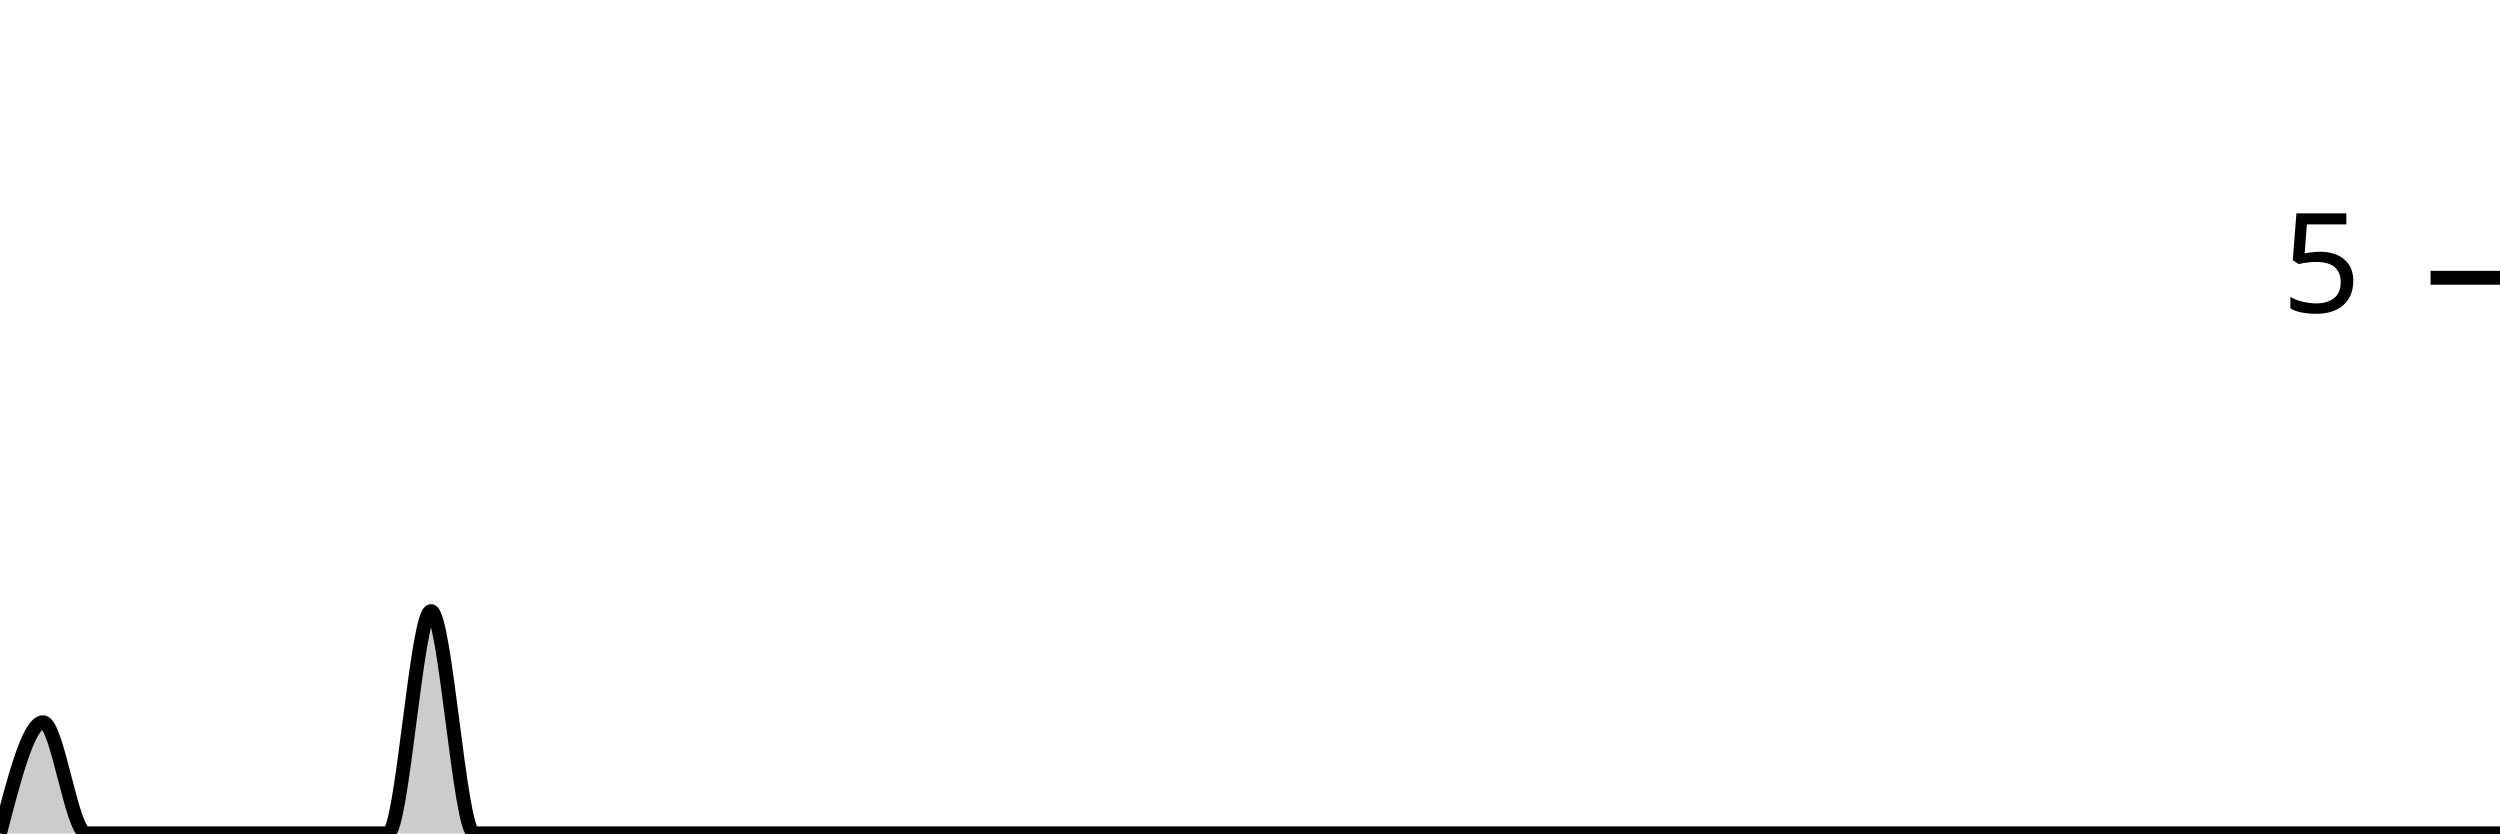
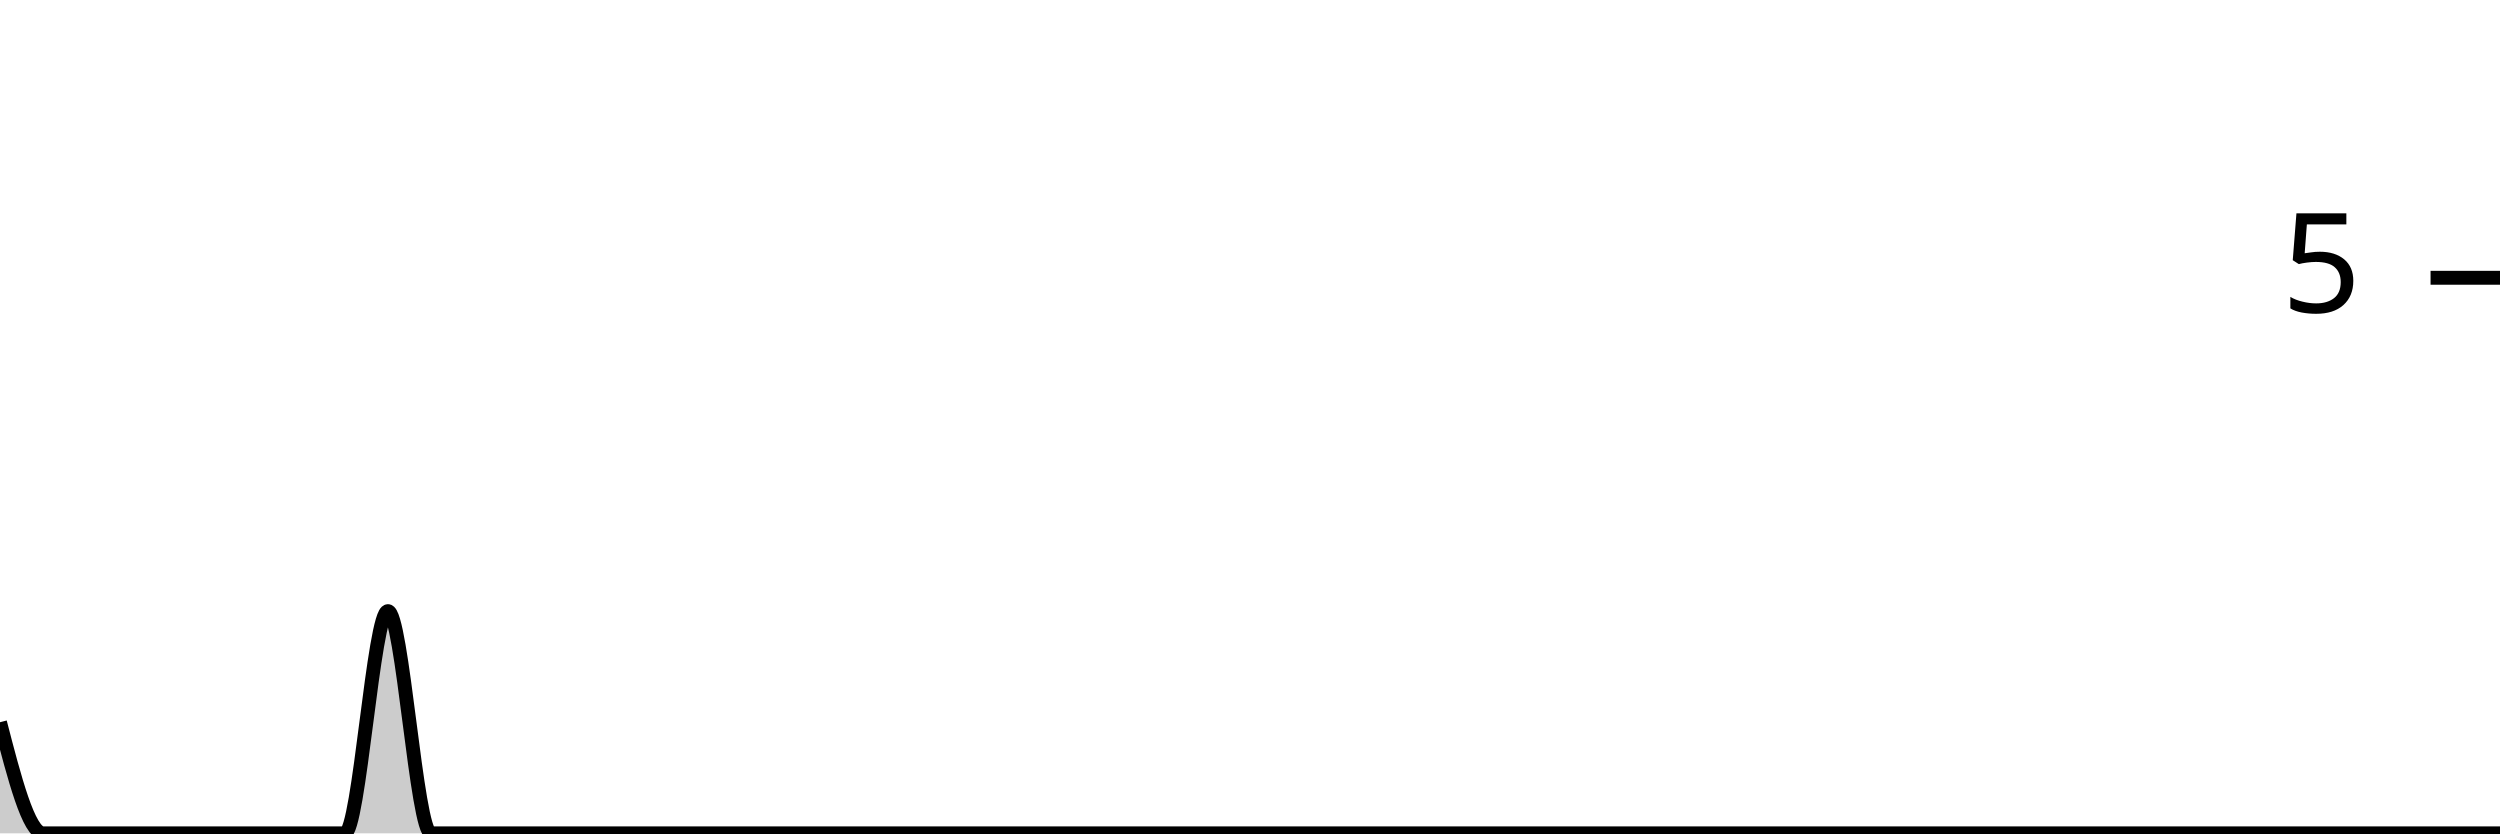
<svg xmlns="http://www.w3.org/2000/svg" viewBox="0 0 180 60">
  <g transform="translate(0,20)">
-     <path class="area" fill="rgba(0, 0, 0, 0.2)" d="M0,40C1.034,36,2.069,32,3.103,32C4.138,32,5.172,40,6.207,40C7.241,40,8.276,40,9.31,40C10.345,40,11.379,40,12.414,40C13.448,40,14.483,40,15.517,40C16.552,40,17.586,40,18.621,40C19.655,40,20.69,40,21.724,40C22.759,40,23.793,40,24.828,40C25.862,40,26.897,40,27.931,40C28.966,40,30,24,31.034,24C32.069,24,33.103,40,34.138,40C35.172,40,36.207,40,37.241,40C38.276,40,39.31,40,40.345,40C41.379,40,42.414,40,43.448,40C44.483,40,45.517,40,46.552,40C47.586,40,48.621,40,49.655,40C50.69,40,51.724,40,52.759,40C53.793,40,54.828,40,55.862,40C56.897,40,57.931,40,58.966,40C60,40,61.034,40,62.069,40C63.103,40,64.138,40,65.172,40C66.207,40,67.241,40,68.276,40C69.31,40,70.345,40,71.379,40C72.414,40,73.448,40,74.483,40C75.517,40,76.552,40,77.586,40C78.621,40,79.655,40,80.69,40C81.724,40,82.759,40,83.793,40C84.828,40,85.862,40,86.897,40C87.931,40,88.966,40,90,40C91.034,40,92.069,40,93.103,40C94.138,40,95.172,40,96.207,40C97.241,40,98.276,40,99.31,40C100.345,40,101.379,40,102.414,40C103.448,40,104.483,40,105.517,40C106.552,40,107.586,40,108.621,40C109.655,40,110.69,40,111.724,40C112.759,40,113.793,40,114.828,40C115.862,40,116.897,40,117.931,40C118.966,40,120,40,121.034,40C122.069,40,123.103,40,124.138,40C125.172,40,126.207,40,127.241,40C128.276,40,129.31,40,130.345,40C131.379,40,132.414,40,133.448,40C134.483,40,135.517,40,136.552,40C137.586,40,138.621,40,139.655,40C140.69,40,141.724,40,142.759,40C143.793,40,144.828,40,145.862,40C146.897,40,147.931,40,148.966,40C150,40,151.034,40,152.069,40C153.103,40,154.138,40,155.172,40C156.207,40,157.241,40,158.276,40C159.31,40,160.345,40,161.379,40C162.414,40,163.448,40,164.483,40C165.517,40,166.552,40,167.586,40C168.621,40,169.655,40,170.69,40C171.724,40,172.759,40,173.793,40C174.828,40,175.862,40,176.897,40C177.931,40,178.966,40,180,40L180,40C178.966,40,177.931,40,176.897,40C175.862,40,174.828,40,173.793,40C172.759,40,171.724,40,170.69,40C169.655,40,168.621,40,167.586,40C166.552,40,165.517,40,164.483,40C163.448,40,162.414,40,161.379,40C160.345,40,159.31,40,158.276,40C157.241,40,156.207,40,155.172,40C154.138,40,153.103,40,152.069,40C151.034,40,150,40,148.966,40C147.931,40,146.897,40,145.862,40C144.828,40,143.793,40,142.759,40C141.724,40,140.69,40,139.655,40C138.621,40,137.586,40,136.552,40C135.517,40,134.483,40,133.448,40C132.414,40,131.379,40,130.345,40C129.31,40,128.276,40,127.241,40C126.207,40,125.172,40,124.138,40C123.103,40,122.069,40,121.034,40C120,40,118.966,40,117.931,40C116.897,40,115.862,40,114.828,40C113.793,40,112.759,40,111.724,40C110.69,40,109.655,40,108.621,40C107.586,40,106.552,40,105.517,40C104.483,40,103.448,40,102.414,40C101.379,40,100.345,40,99.31,40C98.276,40,97.241,40,96.207,40C95.172,40,94.138,40,93.103,40C92.069,40,91.034,40,90,40C88.966,40,87.931,40,86.897,40C85.862,40,84.828,40,83.793,40C82.759,40,81.724,40,80.69,40C79.655,40,78.621,40,77.586,40C76.552,40,75.517,40,74.483,40C73.448,40,72.414,40,71.379,40C70.345,40,69.31,40,68.276,40C67.241,40,66.207,40,65.172,40C64.138,40,63.103,40,62.069,40C61.034,40,60,40,58.966,40C57.931,40,56.897,40,55.862,40C54.828,40,53.793,40,52.759,40C51.724,40,50.69,40,49.655,40C48.621,40,47.586,40,46.552,40C45.517,40,44.483,40,43.448,40C42.414,40,41.379,40,40.345,40C39.31,40,38.276,40,37.241,40C36.207,40,35.172,40,34.138,40C33.103,40,32.069,40,31.034,40C30,40,28.966,40,27.931,40C26.897,40,25.862,40,24.828,40C23.793,40,22.759,40,21.724,40C20.69,40,19.655,40,18.621,40C17.586,40,16.552,40,15.517,40C14.483,40,13.448,40,12.414,40C11.379,40,10.345,40,9.31,40C8.276,40,7.241,40,6.207,40C5.172,40,4.138,40,3.103,40C2.069,40,1.034,40,0,40Z" />
-     <path class="line" stroke="black" fill="none" d="M0,40C1.034,36,2.069,32,3.103,32C4.138,32,5.172,40,6.207,40C7.241,40,8.276,40,9.31,40C10.345,40,11.379,40,12.414,40C13.448,40,14.483,40,15.517,40C16.552,40,17.586,40,18.621,40C19.655,40,20.69,40,21.724,40C22.759,40,23.793,40,24.828,40C25.862,40,26.897,40,27.931,40C28.966,40,30,24,31.034,24C32.069,24,33.103,40,34.138,40C35.172,40,36.207,40,37.241,40C38.276,40,39.31,40,40.345,40C41.379,40,42.414,40,43.448,40C44.483,40,45.517,40,46.552,40C47.586,40,48.621,40,49.655,40C50.69,40,51.724,40,52.759,40C53.793,40,54.828,40,55.862,40C56.897,40,57.931,40,58.966,40C60,40,61.034,40,62.069,40C63.103,40,64.138,40,65.172,40C66.207,40,67.241,40,68.276,40C69.31,40,70.345,40,71.379,40C72.414,40,73.448,40,74.483,40C75.517,40,76.552,40,77.586,40C78.621,40,79.655,40,80.69,40C81.724,40,82.759,40,83.793,40C84.828,40,85.862,40,86.897,40C87.931,40,88.966,40,90,40C91.034,40,92.069,40,93.103,40C94.138,40,95.172,40,96.207,40C97.241,40,98.276,40,99.31,40C100.345,40,101.379,40,102.414,40C103.448,40,104.483,40,105.517,40C106.552,40,107.586,40,108.621,40C109.655,40,110.69,40,111.724,40C112.759,40,113.793,40,114.828,40C115.862,40,116.897,40,117.931,40C118.966,40,120,40,121.034,40C122.069,40,123.103,40,124.138,40C125.172,40,126.207,40,127.241,40C128.276,40,129.31,40,130.345,40C131.379,40,132.414,40,133.448,40C134.483,40,135.517,40,136.552,40C137.586,40,138.621,40,139.655,40C140.69,40,141.724,40,142.759,40C143.793,40,144.828,40,145.862,40C146.897,40,147.931,40,148.966,40C150,40,151.034,40,152.069,40C153.103,40,154.138,40,155.172,40C156.207,40,157.241,40,158.276,40C159.31,40,160.345,40,161.379,40C162.414,40,163.448,40,164.483,40C165.517,40,166.552,40,167.586,40C168.621,40,169.655,40,170.69,40C171.724,40,172.759,40,173.793,40C174.828,40,175.862,40,176.897,40C177.931,40,178.966,40,180,40" />
+     <path class="area" fill="rgba(0, 0, 0, 0.2)" d="M0,32C1.034,36,2.069,40,3.103,40C4.138,40,5.172,40,6.207,40C7.241,40,8.276,40,9.31,40C10.345,40,11.379,40,12.414,40C13.448,40,14.483,40,15.517,40C16.552,40,17.586,40,18.621,40C19.655,40,20.69,40,21.724,40C22.759,40,23.793,40,24.828,40C25.862,40,26.897,24,27.931,24C28.966,24,30,40,31.034,40C32.069,40,33.103,40,34.138,40C35.172,40,36.207,40,37.241,40C38.276,40,39.31,40,40.345,40C41.379,40,42.414,40,43.448,40C44.483,40,45.517,40,46.552,40C47.586,40,48.621,40,49.655,40C50.69,40,51.724,40,52.759,40C53.793,40,54.828,40,55.862,40C56.897,40,57.931,40,58.966,40C60,40,61.034,40,62.069,40C63.103,40,64.138,40,65.172,40C66.207,40,67.241,40,68.276,40C69.31,40,70.345,40,71.379,40C72.414,40,73.448,40,74.483,40C75.517,40,76.552,40,77.586,40C78.621,40,79.655,40,80.69,40C81.724,40,82.759,40,83.793,40C84.828,40,85.862,40,86.897,40C87.931,40,88.966,40,90,40C91.034,40,92.069,40,93.103,40C94.138,40,95.172,40,96.207,40C97.241,40,98.276,40,99.31,40C100.345,40,101.379,40,102.414,40C103.448,40,104.483,40,105.517,40C106.552,40,107.586,40,108.621,40C109.655,40,110.69,40,111.724,40C112.759,40,113.793,40,114.828,40C115.862,40,116.897,40,117.931,40C118.966,40,120,40,121.034,40C122.069,40,123.103,40,124.138,40C125.172,40,126.207,40,127.241,40C128.276,40,129.31,40,130.345,40C131.379,40,132.414,40,133.448,40C134.483,40,135.517,40,136.552,40C137.586,40,138.621,40,139.655,40C140.69,40,141.724,40,142.759,40C143.793,40,144.828,40,145.862,40C146.897,40,147.931,40,148.966,40C150,40,151.034,40,152.069,40C153.103,40,154.138,40,155.172,40C156.207,40,157.241,40,158.276,40C159.31,40,160.345,40,161.379,40C162.414,40,163.448,40,164.483,40C165.517,40,166.552,40,167.586,40C168.621,40,169.655,40,170.69,40C171.724,40,172.759,40,173.793,40C174.828,40,175.862,40,176.897,40C177.931,40,178.966,40,180,40L180,40C178.966,40,177.931,40,176.897,40C175.862,40,174.828,40,173.793,40C172.759,40,171.724,40,170.69,40C169.655,40,168.621,40,167.586,40C166.552,40,165.517,40,164.483,40C163.448,40,162.414,40,161.379,40C160.345,40,159.31,40,158.276,40C157.241,40,156.207,40,155.172,40C154.138,40,153.103,40,152.069,40C151.034,40,150,40,148.966,40C147.931,40,146.897,40,145.862,40C144.828,40,143.793,40,142.759,40C141.724,40,140.69,40,139.655,40C138.621,40,137.586,40,136.552,40C135.517,40,134.483,40,133.448,40C132.414,40,131.379,40,130.345,40C129.31,40,128.276,40,127.241,40C126.207,40,125.172,40,124.138,40C123.103,40,122.069,40,121.034,40C120,40,118.966,40,117.931,40C116.897,40,115.862,40,114.828,40C113.793,40,112.759,40,111.724,40C110.69,40,109.655,40,108.621,40C107.586,40,106.552,40,105.517,40C104.483,40,103.448,40,102.414,40C101.379,40,100.345,40,99.31,40C98.276,40,97.241,40,96.207,40C95.172,40,94.138,40,93.103,40C92.069,40,91.034,40,90,40C88.966,40,87.931,40,86.897,40C85.862,40,84.828,40,83.793,40C82.759,40,81.724,40,80.69,40C79.655,40,78.621,40,77.586,40C76.552,40,75.517,40,74.483,40C73.448,40,72.414,40,71.379,40C70.345,40,69.31,40,68.276,40C67.241,40,66.207,40,65.172,40C64.138,40,63.103,40,62.069,40C61.034,40,60,40,58.966,40C57.931,40,56.897,40,55.862,40C54.828,40,53.793,40,52.759,40C51.724,40,50.69,40,49.655,40C48.621,40,47.586,40,46.552,40C45.517,40,44.483,40,43.448,40C42.414,40,41.379,40,40.345,40C39.31,40,38.276,40,37.241,40C36.207,40,35.172,40,34.138,40C33.103,40,32.069,40,31.034,40C30,40,28.966,40,27.931,40C26.897,40,25.862,40,24.828,40C23.793,40,22.759,40,21.724,40C20.69,40,19.655,40,18.621,40C17.586,40,16.552,40,15.517,40C14.483,40,13.448,40,12.414,40C11.379,40,10.345,40,9.31,40C8.276,40,7.241,40,6.207,40C5.172,40,4.138,40,3.103,40C2.069,40,1.034,40,0,40Z" />
+     <path class="line" stroke="black" fill="none" d="M0,32C1.034,36,2.069,40,3.103,40C4.138,40,5.172,40,6.207,40C7.241,40,8.276,40,9.31,40C10.345,40,11.379,40,12.414,40C13.448,40,14.483,40,15.517,40C16.552,40,17.586,40,18.621,40C19.655,40,20.69,40,21.724,40C22.759,40,23.793,40,24.828,40C25.862,40,26.897,24,27.931,24C28.966,24,30,40,31.034,40C32.069,40,33.103,40,34.138,40C35.172,40,36.207,40,37.241,40C38.276,40,39.31,40,40.345,40C41.379,40,42.414,40,43.448,40C44.483,40,45.517,40,46.552,40C47.586,40,48.621,40,49.655,40C50.69,40,51.724,40,52.759,40C53.793,40,54.828,40,55.862,40C56.897,40,57.931,40,58.966,40C60,40,61.034,40,62.069,40C63.103,40,64.138,40,65.172,40C66.207,40,67.241,40,68.276,40C69.31,40,70.345,40,71.379,40C72.414,40,73.448,40,74.483,40C75.517,40,76.552,40,77.586,40C78.621,40,79.655,40,80.69,40C81.724,40,82.759,40,83.793,40C84.828,40,85.862,40,86.897,40C87.931,40,88.966,40,90,40C91.034,40,92.069,40,93.103,40C94.138,40,95.172,40,96.207,40C97.241,40,98.276,40,99.31,40C100.345,40,101.379,40,102.414,40C103.448,40,104.483,40,105.517,40C106.552,40,107.586,40,108.621,40C109.655,40,110.69,40,111.724,40C112.759,40,113.793,40,114.828,40C115.862,40,116.897,40,117.931,40C118.966,40,120,40,121.034,40C122.069,40,123.103,40,124.138,40C125.172,40,126.207,40,127.241,40C128.276,40,129.31,40,130.345,40C131.379,40,132.414,40,133.448,40C134.483,40,135.517,40,136.552,40C137.586,40,138.621,40,139.655,40C140.69,40,141.724,40,142.759,40C143.793,40,144.828,40,145.862,40C146.897,40,147.931,40,148.966,40C150,40,151.034,40,152.069,40C153.103,40,154.138,40,155.172,40C156.207,40,157.241,40,158.276,40C159.31,40,160.345,40,161.379,40C162.414,40,163.448,40,164.483,40C165.517,40,166.552,40,167.586,40C168.621,40,169.655,40,170.69,40C171.724,40,172.759,40,173.793,40C174.828,40,175.862,40,176.897,40C177.931,40,178.966,40,180,40" />
    <path class="axis-ceiling" stroke-width="1" stroke="black" fill="none" d="M175,0L180,0" />
    <text class="axis-ceiling-label" font-family="sans-serif" text-anchor="end" font-size="10px" x="170" y="2.5">5</text>
  </g>
</svg>
